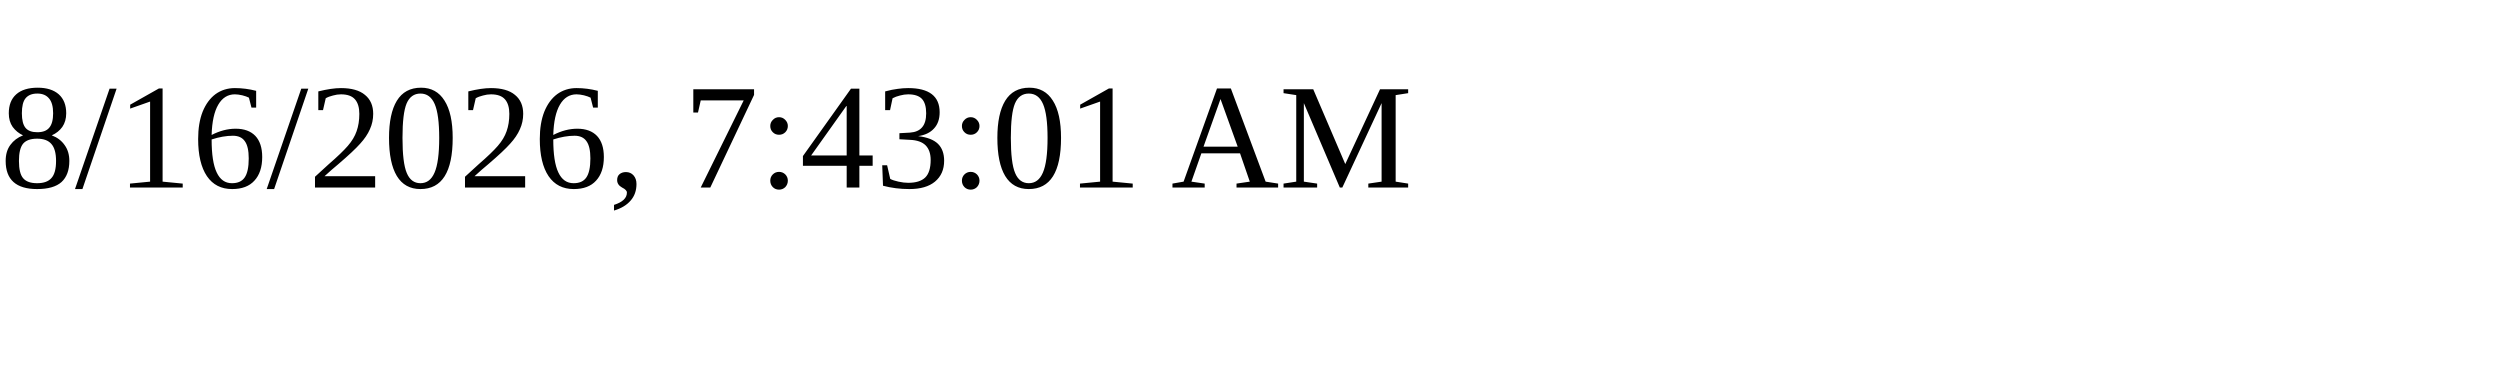
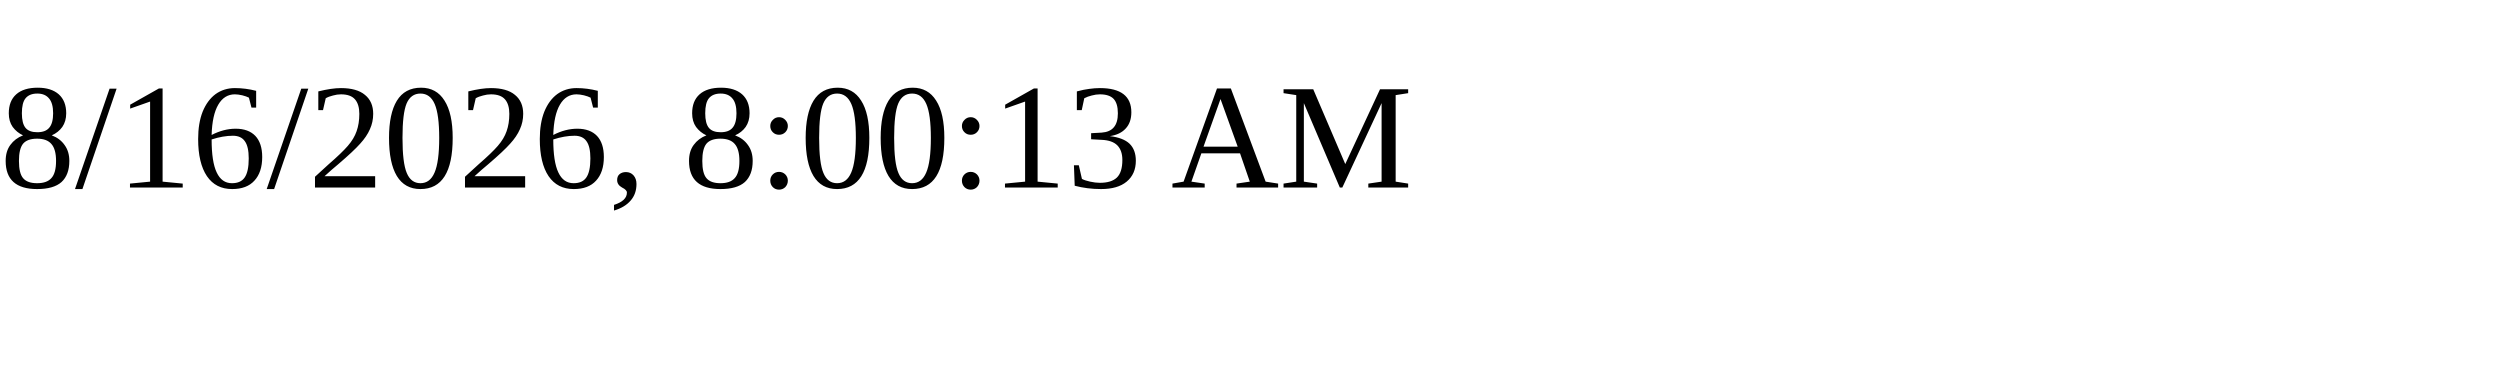
<svg xmlns="http://www.w3.org/2000/svg" height="30" width="200">
-   <text x="0" y="15">8/16/2026, 7:43:01 AM</text>
+   <text x="0" y="15">8/16/2026, 8:00:13 AM</text>
</svg>
